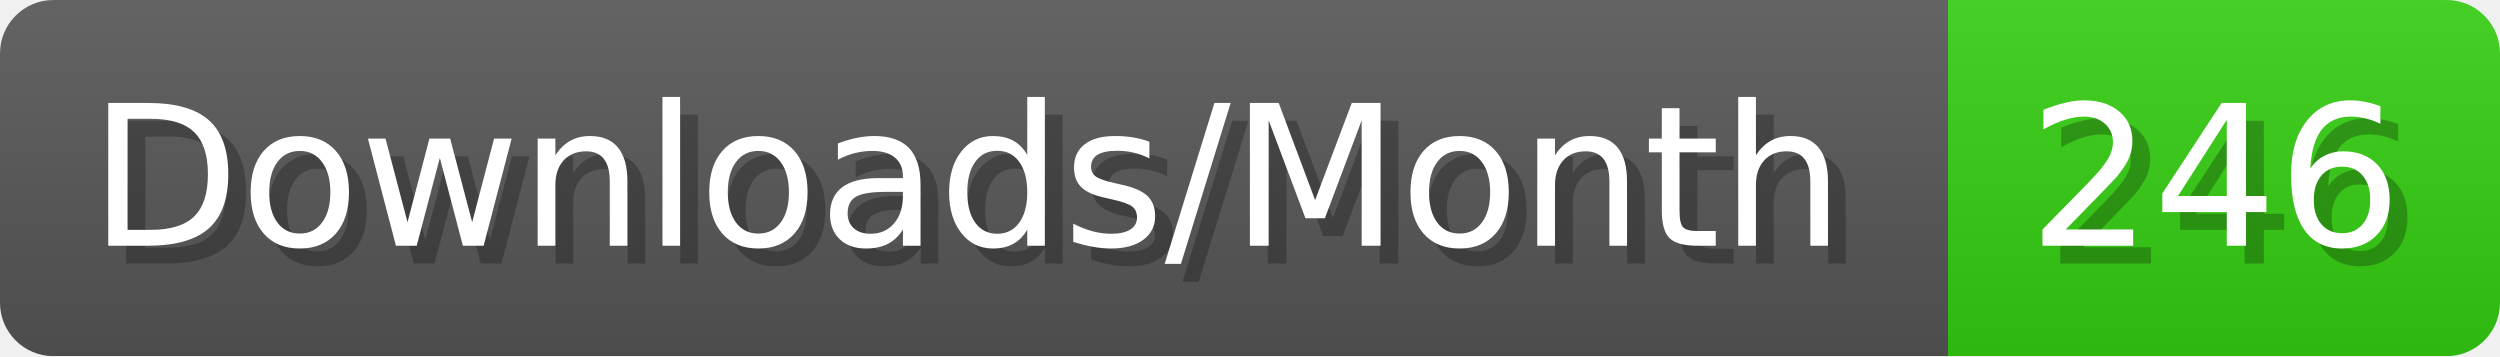
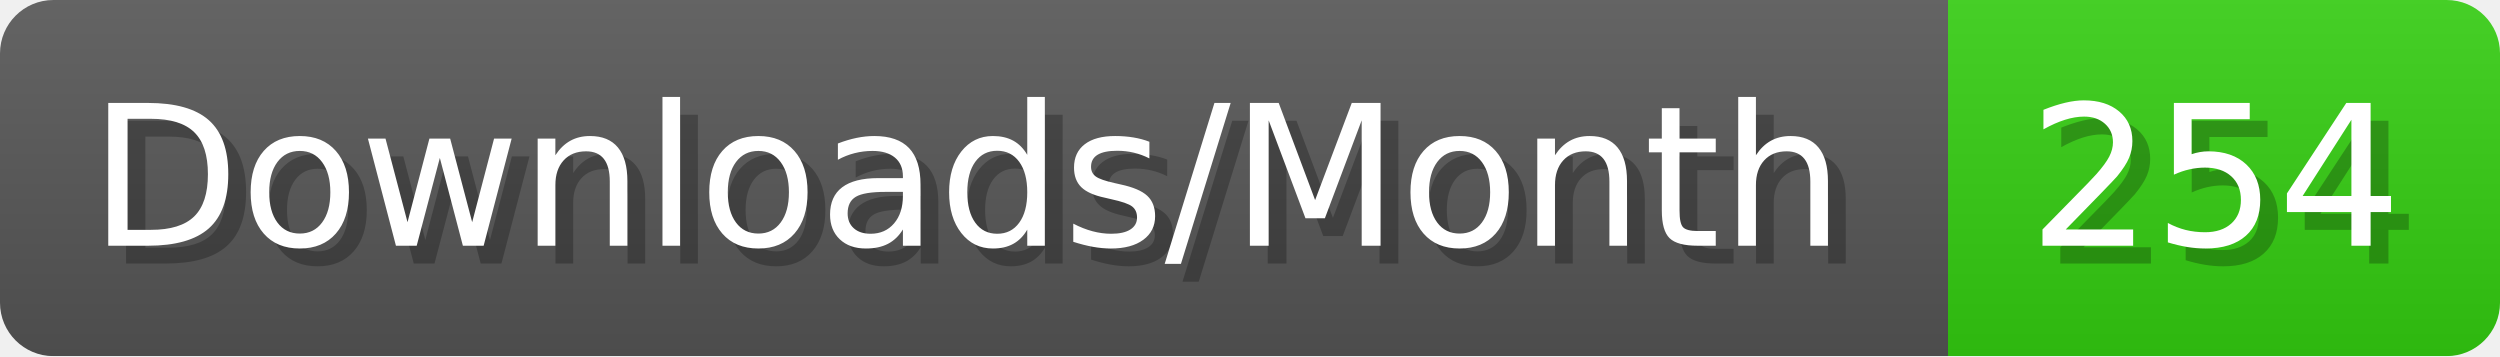
- <svg xmlns="http://www.w3.org/2000/svg" width="140.4" height="20" viewBox="0 0 1404 200" role="img" aria-label="Downloads/Month: 246">
+ <svg xmlns="http://www.w3.org/2000/svg" width="140.4" height="20" viewBox="0 0 1404 200" role="img" aria-label="Downloads/Month: 254">
  <linearGradient id="YlXUI" x2="0" y2="100%">
    <stop offset="0" stop-opacity=".1" stop-color="#EEE" />
    <stop offset="1" stop-opacity=".1" />
  </linearGradient>
  <mask id="JHhop">
    <rect width="1404" height="200" rx="30" fill="#FFF" />
  </mask>
  <g mask="url(#JHhop)">
    <rect width="1094" height="200" fill="#555" />
    <rect width="310" height="200" fill="#3C1" x="1094" />
    <rect width="1404" height="200" fill="url(#YlXUI)" />
  </g>
  <g aria-hidden="true" fill="#fff" text-anchor="start" font-family="Verdana,DejaVu Sans,sans-serif" font-size="110">
    <text x="60" y="148" textLength="994" fill="#000" opacity="0.25">Downloads/Month</text>
    <text x="50" y="138" textLength="994">Downloads/Month</text>
-     <text x="1149" y="148" textLength="210" fill="#000" opacity="0.25">246</text>
-     <text x="1139" y="138" textLength="210">246</text>
+     <text x="1149" y="148" textLength="210" fill="#000" opacity="0.25">254</text>
+     <text x="1139" y="138" textLength="210">254</text>
  </g>
</svg>
